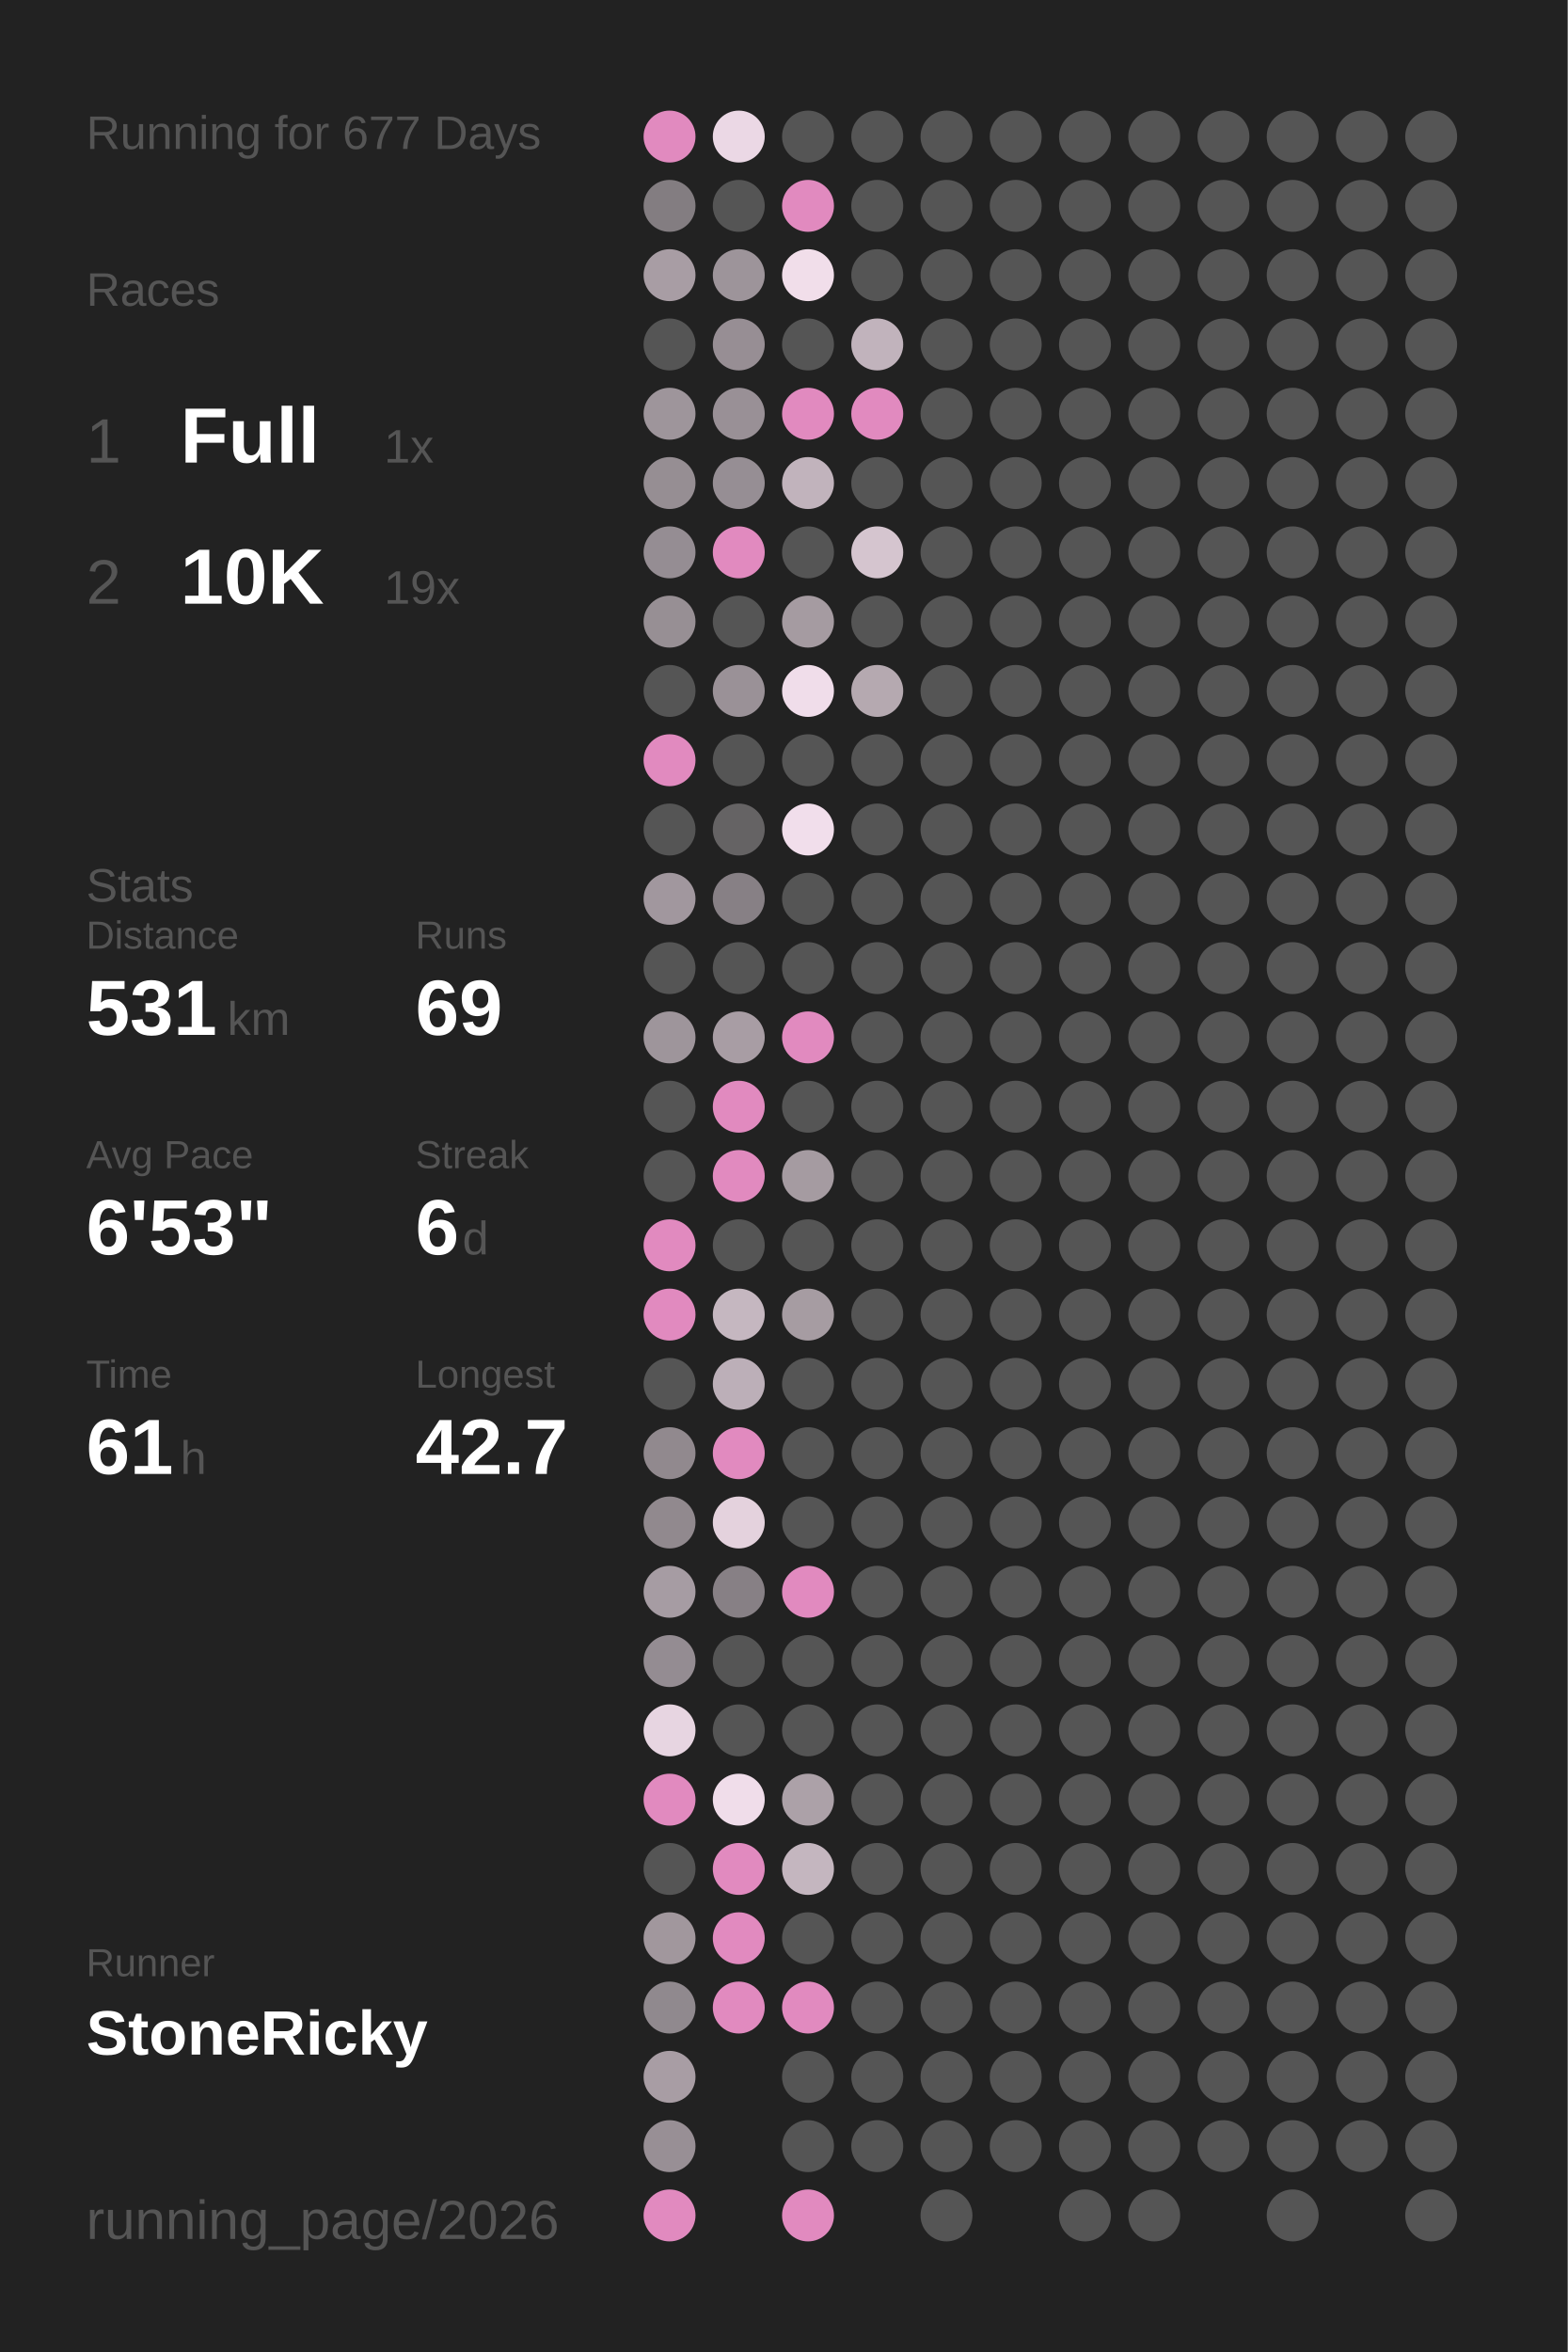
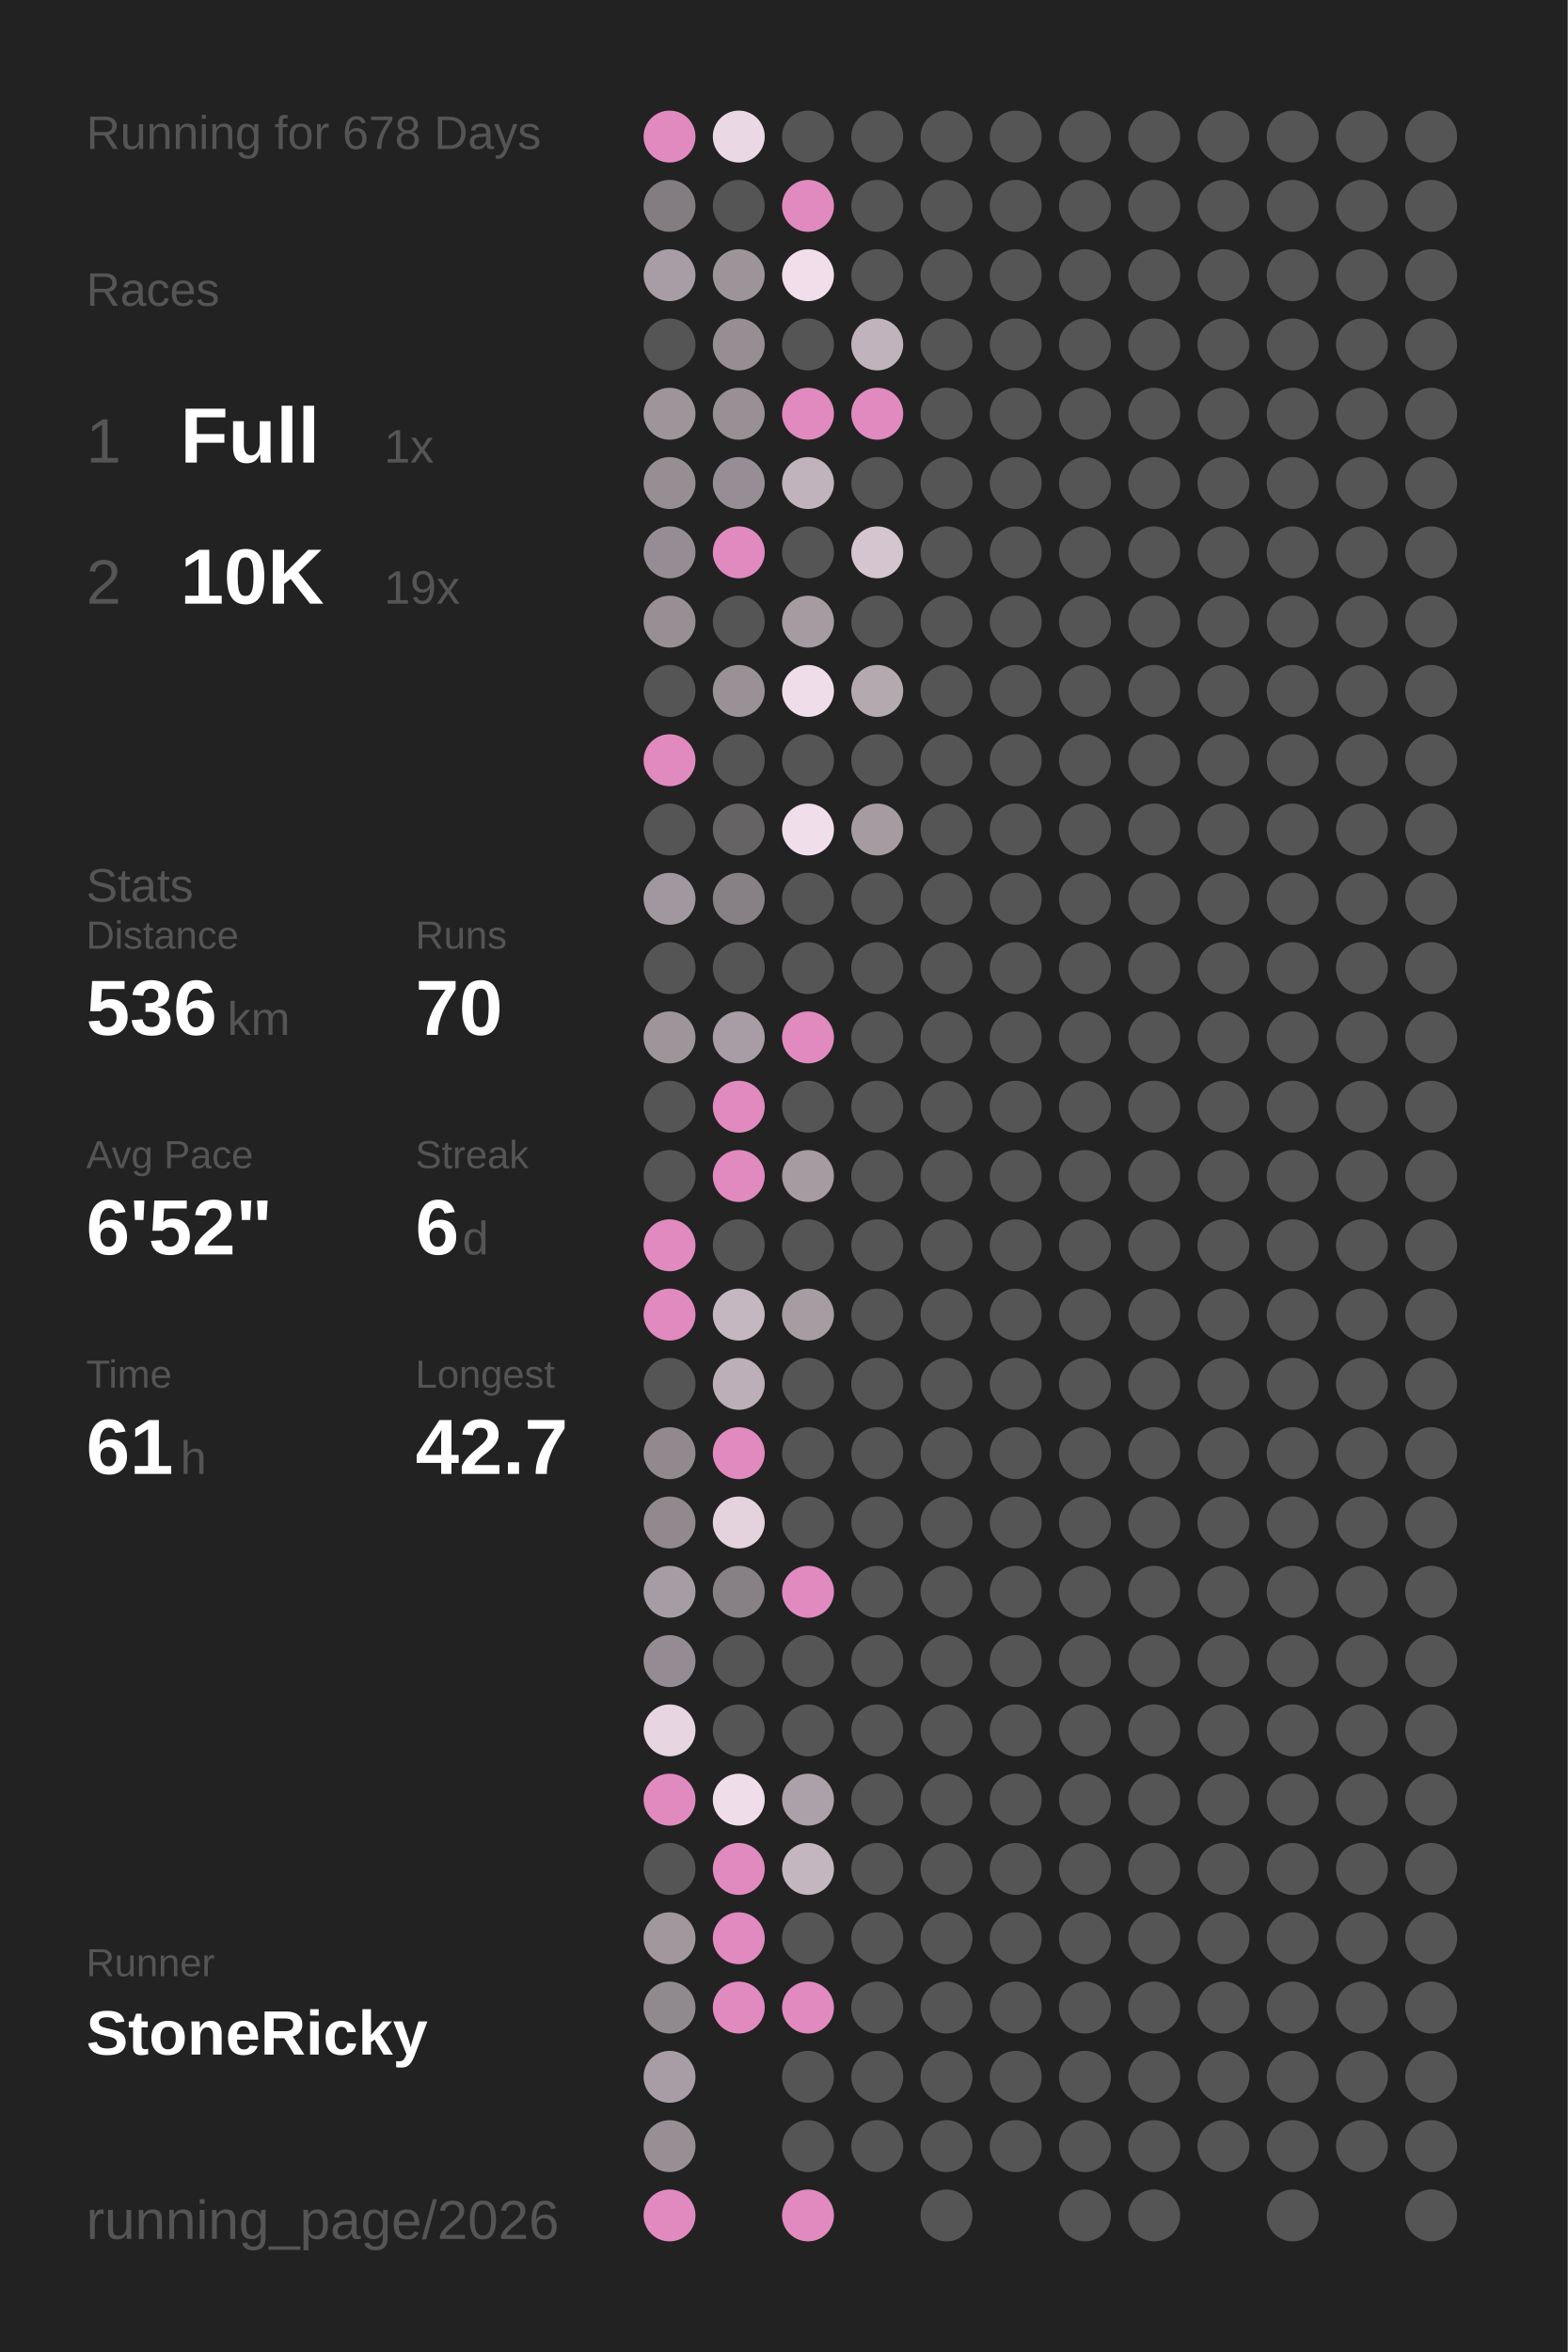
<svg xmlns="http://www.w3.org/2000/svg" baseProfile="full" height="300mm" version="1.1" viewBox="0,0,200,300" width="200mm">
  <defs />
  <rect fill="#222222" height="300" width="200" x="0" y="0" />
-   <text fill="#555555" style="font-size:6px; font-family:Arial;" x="11" y="19">Running for 677 Days</text>
+   <text fill="#555555" style="font-size:6px; font-family:Arial;" x="11" y="19">Running for 678 Days</text>
  <text fill="#555555" style="font-size:6px; font-family:Arial;" x="11" y="39">Races</text>
  <text fill="#555555" style="font-size:8px; font-family:Arial;" x="11" y="59">1</text>
  <text fill="#FFFFFF" style="font-size:10px; font-family:Arial; font-weight:bold;" x="23" y="59">Full</text>
  <text fill="#555555" style="font-size:6px; font-family:Arial;" x="49" y="59">1x</text>
  <text fill="#555555" style="font-size:8px; font-family:Arial;" x="11" y="77">2</text>
  <text fill="#FFFFFF" style="font-size:10px; font-family:Arial; font-weight:bold;" x="23" y="77">10K</text>
  <text fill="#555555" style="font-size:6px; font-family:Arial;" x="49" y="77">19x</text>
  <text fill="#555555" style="font-size:6px; font-family:Arial;" x="11" y="115">Stats</text>
  <text fill="#555555" style="font-size:5px; font-family:Arial;" x="11" y="121">Distance</text>
-   <text fill="#FFFFFF" style="font-size:10px; font-family:Arial; font-weight:bold;" x="11" y="132">531</text>
+   <text fill="#FFFFFF" style="font-size:10px; font-family:Arial; font-weight:bold;" x="11" y="132">536</text>
  <text fill="#555555" style="font-size:6px; font-family:Arial;" x="29" y="132">km</text>
  <text fill="#555555" style="font-size:5px; font-family:Arial;" x="53" y="121">Runs</text>
-   <text fill="#FFFFFF" style="font-size:10px; font-family:Arial; font-weight:bold;" x="53" y="132">69</text>
+   <text fill="#FFFFFF" style="font-size:10px; font-family:Arial; font-weight:bold;" x="53" y="132">70</text>
  <text fill="#555555" style="font-size:5px; font-family:Arial;" x="11" y="149">Avg Pace</text>
-   <text fill="#FFFFFF" style="font-size:10px; font-family:Arial; font-weight:bold;" x="11" y="160">6'53"</text>
+   <text fill="#FFFFFF" style="font-size:10px; font-family:Arial; font-weight:bold;" x="11" y="160">6'52"</text>
  <text fill="#555555" style="font-size:5px; font-family:Arial;" x="53" y="149">Streak</text>
  <text fill="#FFFFFF" style="font-size:10px; font-family:Arial; font-weight:bold;" x="53" y="160">6</text>
  <text fill="#555555" style="font-size:6px; font-family:Arial;" x="59" y="160">d</text>
  <text fill="#555555" style="font-size:5px; font-family:Arial;" x="11" y="177">Time</text>
  <text fill="#FFFFFF" style="font-size:10px; font-family:Arial; font-weight:bold;" x="11" y="188">61</text>
  <text fill="#555555" style="font-size:6px; font-family:Arial;" x="23" y="188">h</text>
  <text fill="#555555" style="font-size:5px; font-family:Arial;" x="53" y="177">Longest</text>
  <text fill="#FFFFFF" style="font-size:10px; font-family:Arial; font-weight:bold;" x="53" y="188">42.7</text>
  <text fill="#555555" style="font-size:5px; font-family:Arial;" x="11" y="252.065">Runner</text>
  <text fill="#FFFFFF" style="font-size:8px; font-family:Arial; font-weight:bold;" x="11" y="262.065">StoneRicky</text>
  <text fill="#555555" style="font-size:7px; font-family:Arial;" x="11" y="285.581">running_page/2026</text>
  <circle cx="85.417" cy="17.419" fill="#E18ABF" r="3.312" />
  <circle cx="85.417" cy="26.258" fill="#837d81" r="3.312" />
  <circle cx="85.417" cy="35.097" fill="#a89da4" r="3.312" />
  <circle cx="85.417" cy="43.935" fill="#555555" r="3.312" />
  <circle cx="85.417" cy="52.774" fill="#9e959b" r="3.312" />
  <circle cx="85.417" cy="61.613" fill="#968e93" r="3.312" />
  <circle cx="85.417" cy="70.452" fill="#958d93" r="3.312" />
  <circle cx="85.417" cy="79.29" fill="#978f94" r="3.312" />
  <circle cx="85.417" cy="88.129" fill="#555555" r="3.312" />
  <circle cx="85.417" cy="96.968" fill="#E18ABF" r="3.312" />
  <circle cx="85.417" cy="105.806" fill="#555555" r="3.312" />
  <circle cx="85.417" cy="114.645" fill="#a1979e" r="3.312" />
  <circle cx="85.417" cy="123.484" fill="#555555" r="3.312" />
  <circle cx="85.417" cy="132.323" fill="#9e959b" r="3.312" />
  <circle cx="85.417" cy="141.161" fill="#555555" r="3.312" />
  <circle cx="85.417" cy="150" fill="#555555" r="3.312" />
  <circle cx="85.417" cy="158.839" fill="#E18ABF" r="3.312" />
  <circle cx="85.417" cy="167.677" fill="#E18ABF" r="3.312" />
  <circle cx="85.417" cy="176.516" fill="#555555" r="3.312" />
  <circle cx="85.417" cy="185.355" fill="#91898e" r="3.312" />
  <circle cx="85.417" cy="194.194" fill="#91898e" r="3.312" />
  <circle cx="85.417" cy="203.032" fill="#a69ca3" r="3.312" />
  <circle cx="85.417" cy="211.871" fill="#948c92" r="3.312" />
  <circle cx="85.417" cy="220.71" fill="#e7d5e1" r="3.312" />
  <circle cx="85.417" cy="229.548" fill="#E18ABF" r="3.312" />
  <circle cx="85.417" cy="238.387" fill="#555555" r="3.312" />
  <circle cx="85.417" cy="247.226" fill="#a1979d" r="3.312" />
  <circle cx="85.417" cy="256.065" fill="#90898e" r="3.312" />
  <circle cx="85.417" cy="264.903" fill="#a89da4" r="3.312" />
  <circle cx="85.417" cy="273.742" fill="#988f95" r="3.312" />
  <circle cx="85.417" cy="282.581" fill="#E18ABF" r="3.312" />
  <circle cx="94.25" cy="17.419" fill="#ebd8e5" r="3.312" />
  <circle cx="94.25" cy="26.258" fill="#555555" r="3.312" />
  <circle cx="94.25" cy="35.097" fill="#9d949a" r="3.312" />
  <circle cx="94.25" cy="43.935" fill="#978e94" r="3.312" />
  <circle cx="94.25" cy="52.774" fill="#999096" r="3.312" />
  <circle cx="94.25" cy="61.613" fill="#968e94" r="3.312" />
  <circle cx="94.25" cy="70.452" fill="#E18ABF" r="3.312" />
  <circle cx="94.25" cy="79.29" fill="#555555" r="3.312" />
  <circle cx="94.25" cy="88.129" fill="#9a9197" r="3.312" />
  <circle cx="94.25" cy="96.968" fill="#555555" r="3.312" />
  <circle cx="94.25" cy="105.806" fill="#656364" r="3.312" />
  <circle cx="94.25" cy="114.645" fill="#878085" r="3.312" />
  <circle cx="94.25" cy="123.484" fill="#555555" r="3.312" />
  <circle cx="94.25" cy="132.323" fill="#a89da4" r="3.312" />
  <circle cx="94.25" cy="141.161" fill="#E18ABF" r="3.312" />
  <circle cx="94.25" cy="150" fill="#E18ABF" r="3.312" />
  <circle cx="94.25" cy="158.839" fill="#555555" r="3.312" />
  <circle cx="94.25" cy="167.677" fill="#c5b7c0" r="3.312" />
  <circle cx="94.25" cy="176.516" fill="#bcafb8" r="3.312" />
  <circle cx="94.25" cy="185.355" fill="#E18ABF" r="3.312" />
  <circle cx="94.25" cy="194.194" fill="#e4d2dd" r="3.312" />
  <circle cx="94.25" cy="203.032" fill="#878085" r="3.312" />
  <circle cx="94.25" cy="211.871" fill="#555555" r="3.312" />
  <circle cx="94.25" cy="220.71" fill="#555555" r="3.312" />
  <circle cx="94.25" cy="229.548" fill="#f0ddea" r="3.312" />
  <circle cx="94.25" cy="238.387" fill="#E18ABF" r="3.312" />
  <circle cx="94.25" cy="247.226" fill="#E18ABF" r="3.312" />
  <circle cx="94.25" cy="256.065" fill="#E18ABF" r="3.312" />
  <circle cx="103.083" cy="17.419" fill="#555555" r="3.312" />
  <circle cx="103.083" cy="26.258" fill="#E18ABF" r="3.312" />
  <circle cx="103.083" cy="35.097" fill="#f1deea" r="3.312" />
  <circle cx="103.083" cy="43.935" fill="#555555" r="3.312" />
  <circle cx="103.083" cy="52.774" fill="#E18ABF" r="3.312" />
  <circle cx="103.083" cy="61.613" fill="#c1b3bc" r="3.312" />
  <circle cx="103.083" cy="70.452" fill="#555555" r="3.312" />
  <circle cx="103.083" cy="79.29" fill="#a59ba1" r="3.312" />
  <circle cx="103.083" cy="88.129" fill="#f0ddea" r="3.312" />
  <circle cx="103.083" cy="96.968" fill="#555555" r="3.312" />
  <circle cx="103.083" cy="105.806" fill="#f1deeb" r="3.312" />
  <circle cx="103.083" cy="114.645" fill="#555555" r="3.312" />
  <circle cx="103.083" cy="123.484" fill="#555555" r="3.312" />
  <circle cx="103.083" cy="132.323" fill="#E18ABF" r="3.312" />
  <circle cx="103.083" cy="141.161" fill="#555555" r="3.312" />
  <circle cx="103.083" cy="150" fill="#a59ba1" r="3.312" />
  <circle cx="103.083" cy="158.839" fill="#555555" r="3.312" />
  <circle cx="103.083" cy="167.677" fill="#a69ca2" r="3.312" />
  <circle cx="103.083" cy="176.516" fill="#555555" r="3.312" />
  <circle cx="103.083" cy="185.355" fill="#555555" r="3.312" />
  <circle cx="103.083" cy="194.194" fill="#555555" r="3.312" />
  <circle cx="103.083" cy="203.032" fill="#E18ABF" r="3.312" />
  <circle cx="103.083" cy="211.871" fill="#555555" r="3.312" />
  <circle cx="103.083" cy="220.71" fill="#555555" r="3.312" />
  <circle cx="103.083" cy="229.548" fill="#aca1a8" r="3.312" />
  <circle cx="103.083" cy="238.387" fill="#c4b6bf" r="3.312" />
  <circle cx="103.083" cy="247.226" fill="#555555" r="3.312" />
  <circle cx="103.083" cy="256.065" fill="#E18ABF" r="3.312" />
  <circle cx="103.083" cy="264.903" fill="#555555" r="3.312" />
  <circle cx="103.083" cy="273.742" fill="#555555" r="3.312" />
  <circle cx="103.083" cy="282.581" fill="#E18ABF" r="3.312" />
  <circle cx="111.917" cy="17.419" fill="#555555" r="3.312" />
  <circle cx="111.917" cy="26.258" fill="#555555" r="3.312" />
  <circle cx="111.917" cy="35.097" fill="#555555" r="3.312" />
  <circle cx="111.917" cy="43.935" fill="#c1b3bc" r="3.312" />
  <circle cx="111.917" cy="52.774" fill="#E18ABF" r="3.312" />
  <circle cx="111.917" cy="61.613" fill="#555555" r="3.312" />
  <circle cx="111.917" cy="70.452" fill="#d5c5cf" r="3.312" />
  <circle cx="111.917" cy="79.29" fill="#555555" r="3.312" />
  <circle cx="111.917" cy="88.129" fill="#b5a9b0" r="3.312" />
  <circle cx="111.917" cy="96.968" fill="#555555" r="3.312" />
-   <circle cx="111.917" cy="105.806" fill="#555555" r="3.312" />
+   <circle cx="111.917" cy="105.806" fill="#a59ba1" r="3.312" />
  <circle cx="111.917" cy="114.645" fill="#555555" r="3.312" />
  <circle cx="111.917" cy="123.484" fill="#555555" r="3.312" />
  <circle cx="111.917" cy="132.323" fill="#555555" r="3.312" />
  <circle cx="111.917" cy="141.161" fill="#555555" r="3.312" />
  <circle cx="111.917" cy="150" fill="#555555" r="3.312" />
  <circle cx="111.917" cy="158.839" fill="#555555" r="3.312" />
  <circle cx="111.917" cy="167.677" fill="#555555" r="3.312" />
  <circle cx="111.917" cy="176.516" fill="#555555" r="3.312" />
  <circle cx="111.917" cy="185.355" fill="#555555" r="3.312" />
  <circle cx="111.917" cy="194.194" fill="#555555" r="3.312" />
  <circle cx="111.917" cy="203.032" fill="#555555" r="3.312" />
  <circle cx="111.917" cy="211.871" fill="#555555" r="3.312" />
  <circle cx="111.917" cy="220.71" fill="#555555" r="3.312" />
  <circle cx="111.917" cy="229.548" fill="#555555" r="3.312" />
  <circle cx="111.917" cy="238.387" fill="#555555" r="3.312" />
  <circle cx="111.917" cy="247.226" fill="#555555" r="3.312" />
  <circle cx="111.917" cy="256.065" fill="#555555" r="3.312" />
  <circle cx="111.917" cy="264.903" fill="#555555" r="3.312" />
  <circle cx="111.917" cy="273.742" fill="#555555" r="3.312" />
  <circle cx="120.75" cy="17.419" fill="#555555" r="3.312" />
  <circle cx="120.75" cy="26.258" fill="#555555" r="3.312" />
  <circle cx="120.75" cy="35.097" fill="#555555" r="3.312" />
  <circle cx="120.75" cy="43.935" fill="#555555" r="3.312" />
  <circle cx="120.75" cy="52.774" fill="#555555" r="3.312" />
  <circle cx="120.75" cy="61.613" fill="#555555" r="3.312" />
  <circle cx="120.75" cy="70.452" fill="#555555" r="3.312" />
  <circle cx="120.75" cy="79.29" fill="#555555" r="3.312" />
  <circle cx="120.75" cy="88.129" fill="#555555" r="3.312" />
  <circle cx="120.75" cy="96.968" fill="#555555" r="3.312" />
  <circle cx="120.75" cy="105.806" fill="#555555" r="3.312" />
  <circle cx="120.75" cy="114.645" fill="#555555" r="3.312" />
  <circle cx="120.75" cy="123.484" fill="#555555" r="3.312" />
  <circle cx="120.75" cy="132.323" fill="#555555" r="3.312" />
  <circle cx="120.75" cy="141.161" fill="#555555" r="3.312" />
  <circle cx="120.75" cy="150" fill="#555555" r="3.312" />
  <circle cx="120.75" cy="158.839" fill="#555555" r="3.312" />
  <circle cx="120.75" cy="167.677" fill="#555555" r="3.312" />
  <circle cx="120.75" cy="176.516" fill="#555555" r="3.312" />
  <circle cx="120.75" cy="185.355" fill="#555555" r="3.312" />
  <circle cx="120.75" cy="194.194" fill="#555555" r="3.312" />
  <circle cx="120.75" cy="203.032" fill="#555555" r="3.312" />
  <circle cx="120.75" cy="211.871" fill="#555555" r="3.312" />
  <circle cx="120.75" cy="220.71" fill="#555555" r="3.312" />
  <circle cx="120.75" cy="229.548" fill="#555555" r="3.312" />
  <circle cx="120.75" cy="238.387" fill="#555555" r="3.312" />
  <circle cx="120.75" cy="247.226" fill="#555555" r="3.312" />
  <circle cx="120.75" cy="256.065" fill="#555555" r="3.312" />
  <circle cx="120.75" cy="264.903" fill="#555555" r="3.312" />
  <circle cx="120.75" cy="273.742" fill="#555555" r="3.312" />
  <circle cx="120.75" cy="282.581" fill="#555555" r="3.312" />
  <circle cx="129.583" cy="17.419" fill="#555555" r="3.312" />
  <circle cx="129.583" cy="26.258" fill="#555555" r="3.312" />
  <circle cx="129.583" cy="35.097" fill="#555555" r="3.312" />
  <circle cx="129.583" cy="43.935" fill="#555555" r="3.312" />
  <circle cx="129.583" cy="52.774" fill="#555555" r="3.312" />
  <circle cx="129.583" cy="61.613" fill="#555555" r="3.312" />
  <circle cx="129.583" cy="70.452" fill="#555555" r="3.312" />
  <circle cx="129.583" cy="79.29" fill="#555555" r="3.312" />
  <circle cx="129.583" cy="88.129" fill="#555555" r="3.312" />
  <circle cx="129.583" cy="96.968" fill="#555555" r="3.312" />
  <circle cx="129.583" cy="105.806" fill="#555555" r="3.312" />
  <circle cx="129.583" cy="114.645" fill="#555555" r="3.312" />
  <circle cx="129.583" cy="123.484" fill="#555555" r="3.312" />
  <circle cx="129.583" cy="132.323" fill="#555555" r="3.312" />
  <circle cx="129.583" cy="141.161" fill="#555555" r="3.312" />
  <circle cx="129.583" cy="150" fill="#555555" r="3.312" />
  <circle cx="129.583" cy="158.839" fill="#555555" r="3.312" />
  <circle cx="129.583" cy="167.677" fill="#555555" r="3.312" />
  <circle cx="129.583" cy="176.516" fill="#555555" r="3.312" />
  <circle cx="129.583" cy="185.355" fill="#555555" r="3.312" />
  <circle cx="129.583" cy="194.194" fill="#555555" r="3.312" />
  <circle cx="129.583" cy="203.032" fill="#555555" r="3.312" />
  <circle cx="129.583" cy="211.871" fill="#555555" r="3.312" />
  <circle cx="129.583" cy="220.71" fill="#555555" r="3.312" />
  <circle cx="129.583" cy="229.548" fill="#555555" r="3.312" />
  <circle cx="129.583" cy="238.387" fill="#555555" r="3.312" />
  <circle cx="129.583" cy="247.226" fill="#555555" r="3.312" />
  <circle cx="129.583" cy="256.065" fill="#555555" r="3.312" />
  <circle cx="129.583" cy="264.903" fill="#555555" r="3.312" />
  <circle cx="129.583" cy="273.742" fill="#555555" r="3.312" />
  <circle cx="138.417" cy="17.419" fill="#555555" r="3.312" />
  <circle cx="138.417" cy="26.258" fill="#555555" r="3.312" />
  <circle cx="138.417" cy="35.097" fill="#555555" r="3.312" />
  <circle cx="138.417" cy="43.935" fill="#555555" r="3.312" />
  <circle cx="138.417" cy="52.774" fill="#555555" r="3.312" />
  <circle cx="138.417" cy="61.613" fill="#555555" r="3.312" />
  <circle cx="138.417" cy="70.452" fill="#555555" r="3.312" />
  <circle cx="138.417" cy="79.29" fill="#555555" r="3.312" />
  <circle cx="138.417" cy="88.129" fill="#555555" r="3.312" />
  <circle cx="138.417" cy="96.968" fill="#555555" r="3.312" />
  <circle cx="138.417" cy="105.806" fill="#555555" r="3.312" />
  <circle cx="138.417" cy="114.645" fill="#555555" r="3.312" />
  <circle cx="138.417" cy="123.484" fill="#555555" r="3.312" />
  <circle cx="138.417" cy="132.323" fill="#555555" r="3.312" />
  <circle cx="138.417" cy="141.161" fill="#555555" r="3.312" />
  <circle cx="138.417" cy="150" fill="#555555" r="3.312" />
  <circle cx="138.417" cy="158.839" fill="#555555" r="3.312" />
  <circle cx="138.417" cy="167.677" fill="#555555" r="3.312" />
  <circle cx="138.417" cy="176.516" fill="#555555" r="3.312" />
  <circle cx="138.417" cy="185.355" fill="#555555" r="3.312" />
  <circle cx="138.417" cy="194.194" fill="#555555" r="3.312" />
  <circle cx="138.417" cy="203.032" fill="#555555" r="3.312" />
  <circle cx="138.417" cy="211.871" fill="#555555" r="3.312" />
  <circle cx="138.417" cy="220.71" fill="#555555" r="3.312" />
  <circle cx="138.417" cy="229.548" fill="#555555" r="3.312" />
  <circle cx="138.417" cy="238.387" fill="#555555" r="3.312" />
  <circle cx="138.417" cy="247.226" fill="#555555" r="3.312" />
  <circle cx="138.417" cy="256.065" fill="#555555" r="3.312" />
  <circle cx="138.417" cy="264.903" fill="#555555" r="3.312" />
  <circle cx="138.417" cy="273.742" fill="#555555" r="3.312" />
  <circle cx="138.417" cy="282.581" fill="#555555" r="3.312" />
  <circle cx="147.25" cy="17.419" fill="#555555" r="3.312" />
  <circle cx="147.25" cy="26.258" fill="#555555" r="3.312" />
  <circle cx="147.25" cy="35.097" fill="#555555" r="3.312" />
  <circle cx="147.25" cy="43.935" fill="#555555" r="3.312" />
  <circle cx="147.25" cy="52.774" fill="#555555" r="3.312" />
  <circle cx="147.25" cy="61.613" fill="#555555" r="3.312" />
  <circle cx="147.25" cy="70.452" fill="#555555" r="3.312" />
  <circle cx="147.25" cy="79.29" fill="#555555" r="3.312" />
  <circle cx="147.25" cy="88.129" fill="#555555" r="3.312" />
  <circle cx="147.25" cy="96.968" fill="#555555" r="3.312" />
  <circle cx="147.25" cy="105.806" fill="#555555" r="3.312" />
  <circle cx="147.25" cy="114.645" fill="#555555" r="3.312" />
  <circle cx="147.25" cy="123.484" fill="#555555" r="3.312" />
  <circle cx="147.25" cy="132.323" fill="#555555" r="3.312" />
  <circle cx="147.25" cy="141.161" fill="#555555" r="3.312" />
  <circle cx="147.25" cy="150" fill="#555555" r="3.312" />
  <circle cx="147.25" cy="158.839" fill="#555555" r="3.312" />
  <circle cx="147.25" cy="167.677" fill="#555555" r="3.312" />
  <circle cx="147.25" cy="176.516" fill="#555555" r="3.312" />
  <circle cx="147.25" cy="185.355" fill="#555555" r="3.312" />
  <circle cx="147.25" cy="194.194" fill="#555555" r="3.312" />
  <circle cx="147.25" cy="203.032" fill="#555555" r="3.312" />
  <circle cx="147.25" cy="211.871" fill="#555555" r="3.312" />
  <circle cx="147.25" cy="220.71" fill="#555555" r="3.312" />
  <circle cx="147.25" cy="229.548" fill="#555555" r="3.312" />
  <circle cx="147.25" cy="238.387" fill="#555555" r="3.312" />
  <circle cx="147.25" cy="247.226" fill="#555555" r="3.312" />
  <circle cx="147.25" cy="256.065" fill="#555555" r="3.312" />
  <circle cx="147.25" cy="264.903" fill="#555555" r="3.312" />
  <circle cx="147.25" cy="273.742" fill="#555555" r="3.312" />
  <circle cx="147.25" cy="282.581" fill="#555555" r="3.312" />
  <circle cx="156.083" cy="17.419" fill="#555555" r="3.312" />
  <circle cx="156.083" cy="26.258" fill="#555555" r="3.312" />
  <circle cx="156.083" cy="35.097" fill="#555555" r="3.312" />
  <circle cx="156.083" cy="43.935" fill="#555555" r="3.312" />
  <circle cx="156.083" cy="52.774" fill="#555555" r="3.312" />
  <circle cx="156.083" cy="61.613" fill="#555555" r="3.312" />
  <circle cx="156.083" cy="70.452" fill="#555555" r="3.312" />
  <circle cx="156.083" cy="79.29" fill="#555555" r="3.312" />
  <circle cx="156.083" cy="88.129" fill="#555555" r="3.312" />
  <circle cx="156.083" cy="96.968" fill="#555555" r="3.312" />
  <circle cx="156.083" cy="105.806" fill="#555555" r="3.312" />
  <circle cx="156.083" cy="114.645" fill="#555555" r="3.312" />
  <circle cx="156.083" cy="123.484" fill="#555555" r="3.312" />
  <circle cx="156.083" cy="132.323" fill="#555555" r="3.312" />
  <circle cx="156.083" cy="141.161" fill="#555555" r="3.312" />
  <circle cx="156.083" cy="150" fill="#555555" r="3.312" />
  <circle cx="156.083" cy="158.839" fill="#555555" r="3.312" />
  <circle cx="156.083" cy="167.677" fill="#555555" r="3.312" />
  <circle cx="156.083" cy="176.516" fill="#555555" r="3.312" />
  <circle cx="156.083" cy="185.355" fill="#555555" r="3.312" />
  <circle cx="156.083" cy="194.194" fill="#555555" r="3.312" />
  <circle cx="156.083" cy="203.032" fill="#555555" r="3.312" />
  <circle cx="156.083" cy="211.871" fill="#555555" r="3.312" />
  <circle cx="156.083" cy="220.71" fill="#555555" r="3.312" />
  <circle cx="156.083" cy="229.548" fill="#555555" r="3.312" />
  <circle cx="156.083" cy="238.387" fill="#555555" r="3.312" />
  <circle cx="156.083" cy="247.226" fill="#555555" r="3.312" />
  <circle cx="156.083" cy="256.065" fill="#555555" r="3.312" />
  <circle cx="156.083" cy="264.903" fill="#555555" r="3.312" />
  <circle cx="156.083" cy="273.742" fill="#555555" r="3.312" />
  <circle cx="164.917" cy="17.419" fill="#555555" r="3.312" />
  <circle cx="164.917" cy="26.258" fill="#555555" r="3.312" />
  <circle cx="164.917" cy="35.097" fill="#555555" r="3.312" />
  <circle cx="164.917" cy="43.935" fill="#555555" r="3.312" />
  <circle cx="164.917" cy="52.774" fill="#555555" r="3.312" />
  <circle cx="164.917" cy="61.613" fill="#555555" r="3.312" />
  <circle cx="164.917" cy="70.452" fill="#555555" r="3.312" />
  <circle cx="164.917" cy="79.29" fill="#555555" r="3.312" />
  <circle cx="164.917" cy="88.129" fill="#555555" r="3.312" />
  <circle cx="164.917" cy="96.968" fill="#555555" r="3.312" />
  <circle cx="164.917" cy="105.806" fill="#555555" r="3.312" />
  <circle cx="164.917" cy="114.645" fill="#555555" r="3.312" />
  <circle cx="164.917" cy="123.484" fill="#555555" r="3.312" />
  <circle cx="164.917" cy="132.323" fill="#555555" r="3.312" />
  <circle cx="164.917" cy="141.161" fill="#555555" r="3.312" />
  <circle cx="164.917" cy="150" fill="#555555" r="3.312" />
  <circle cx="164.917" cy="158.839" fill="#555555" r="3.312" />
  <circle cx="164.917" cy="167.677" fill="#555555" r="3.312" />
  <circle cx="164.917" cy="176.516" fill="#555555" r="3.312" />
  <circle cx="164.917" cy="185.355" fill="#555555" r="3.312" />
  <circle cx="164.917" cy="194.194" fill="#555555" r="3.312" />
  <circle cx="164.917" cy="203.032" fill="#555555" r="3.312" />
  <circle cx="164.917" cy="211.871" fill="#555555" r="3.312" />
  <circle cx="164.917" cy="220.71" fill="#555555" r="3.312" />
  <circle cx="164.917" cy="229.548" fill="#555555" r="3.312" />
  <circle cx="164.917" cy="238.387" fill="#555555" r="3.312" />
  <circle cx="164.917" cy="247.226" fill="#555555" r="3.312" />
  <circle cx="164.917" cy="256.065" fill="#555555" r="3.312" />
  <circle cx="164.917" cy="264.903" fill="#555555" r="3.312" />
  <circle cx="164.917" cy="273.742" fill="#555555" r="3.312" />
  <circle cx="164.917" cy="282.581" fill="#555555" r="3.312" />
  <circle cx="173.75" cy="17.419" fill="#555555" r="3.312" />
  <circle cx="173.75" cy="26.258" fill="#555555" r="3.312" />
  <circle cx="173.75" cy="35.097" fill="#555555" r="3.312" />
  <circle cx="173.75" cy="43.935" fill="#555555" r="3.312" />
  <circle cx="173.75" cy="52.774" fill="#555555" r="3.312" />
  <circle cx="173.75" cy="61.613" fill="#555555" r="3.312" />
  <circle cx="173.75" cy="70.452" fill="#555555" r="3.312" />
  <circle cx="173.75" cy="79.29" fill="#555555" r="3.312" />
  <circle cx="173.75" cy="88.129" fill="#555555" r="3.312" />
  <circle cx="173.75" cy="96.968" fill="#555555" r="3.312" />
  <circle cx="173.75" cy="105.806" fill="#555555" r="3.312" />
  <circle cx="173.75" cy="114.645" fill="#555555" r="3.312" />
  <circle cx="173.75" cy="123.484" fill="#555555" r="3.312" />
  <circle cx="173.75" cy="132.323" fill="#555555" r="3.312" />
  <circle cx="173.75" cy="141.161" fill="#555555" r="3.312" />
  <circle cx="173.75" cy="150" fill="#555555" r="3.312" />
  <circle cx="173.75" cy="158.839" fill="#555555" r="3.312" />
  <circle cx="173.75" cy="167.677" fill="#555555" r="3.312" />
  <circle cx="173.75" cy="176.516" fill="#555555" r="3.312" />
  <circle cx="173.75" cy="185.355" fill="#555555" r="3.312" />
  <circle cx="173.75" cy="194.194" fill="#555555" r="3.312" />
  <circle cx="173.75" cy="203.032" fill="#555555" r="3.312" />
  <circle cx="173.75" cy="211.871" fill="#555555" r="3.312" />
  <circle cx="173.75" cy="220.71" fill="#555555" r="3.312" />
  <circle cx="173.75" cy="229.548" fill="#555555" r="3.312" />
  <circle cx="173.75" cy="238.387" fill="#555555" r="3.312" />
  <circle cx="173.75" cy="247.226" fill="#555555" r="3.312" />
  <circle cx="173.75" cy="256.065" fill="#555555" r="3.312" />
  <circle cx="173.75" cy="264.903" fill="#555555" r="3.312" />
  <circle cx="173.75" cy="273.742" fill="#555555" r="3.312" />
  <circle cx="182.583" cy="17.419" fill="#555555" r="3.312" />
  <circle cx="182.583" cy="26.258" fill="#555555" r="3.312" />
  <circle cx="182.583" cy="35.097" fill="#555555" r="3.312" />
  <circle cx="182.583" cy="43.935" fill="#555555" r="3.312" />
  <circle cx="182.583" cy="52.774" fill="#555555" r="3.312" />
  <circle cx="182.583" cy="61.613" fill="#555555" r="3.312" />
  <circle cx="182.583" cy="70.452" fill="#555555" r="3.312" />
  <circle cx="182.583" cy="79.29" fill="#555555" r="3.312" />
  <circle cx="182.583" cy="88.129" fill="#555555" r="3.312" />
  <circle cx="182.583" cy="96.968" fill="#555555" r="3.312" />
  <circle cx="182.583" cy="105.806" fill="#555555" r="3.312" />
  <circle cx="182.583" cy="114.645" fill="#555555" r="3.312" />
  <circle cx="182.583" cy="123.484" fill="#555555" r="3.312" />
  <circle cx="182.583" cy="132.323" fill="#555555" r="3.312" />
  <circle cx="182.583" cy="141.161" fill="#555555" r="3.312" />
  <circle cx="182.583" cy="150" fill="#555555" r="3.312" />
  <circle cx="182.583" cy="158.839" fill="#555555" r="3.312" />
  <circle cx="182.583" cy="167.677" fill="#555555" r="3.312" />
  <circle cx="182.583" cy="176.516" fill="#555555" r="3.312" />
  <circle cx="182.583" cy="185.355" fill="#555555" r="3.312" />
  <circle cx="182.583" cy="194.194" fill="#555555" r="3.312" />
  <circle cx="182.583" cy="203.032" fill="#555555" r="3.312" />
  <circle cx="182.583" cy="211.871" fill="#555555" r="3.312" />
  <circle cx="182.583" cy="220.71" fill="#555555" r="3.312" />
  <circle cx="182.583" cy="229.548" fill="#555555" r="3.312" />
  <circle cx="182.583" cy="238.387" fill="#555555" r="3.312" />
  <circle cx="182.583" cy="247.226" fill="#555555" r="3.312" />
  <circle cx="182.583" cy="256.065" fill="#555555" r="3.312" />
  <circle cx="182.583" cy="264.903" fill="#555555" r="3.312" />
  <circle cx="182.583" cy="273.742" fill="#555555" r="3.312" />
  <circle cx="182.583" cy="282.581" fill="#555555" r="3.312" />
</svg>
